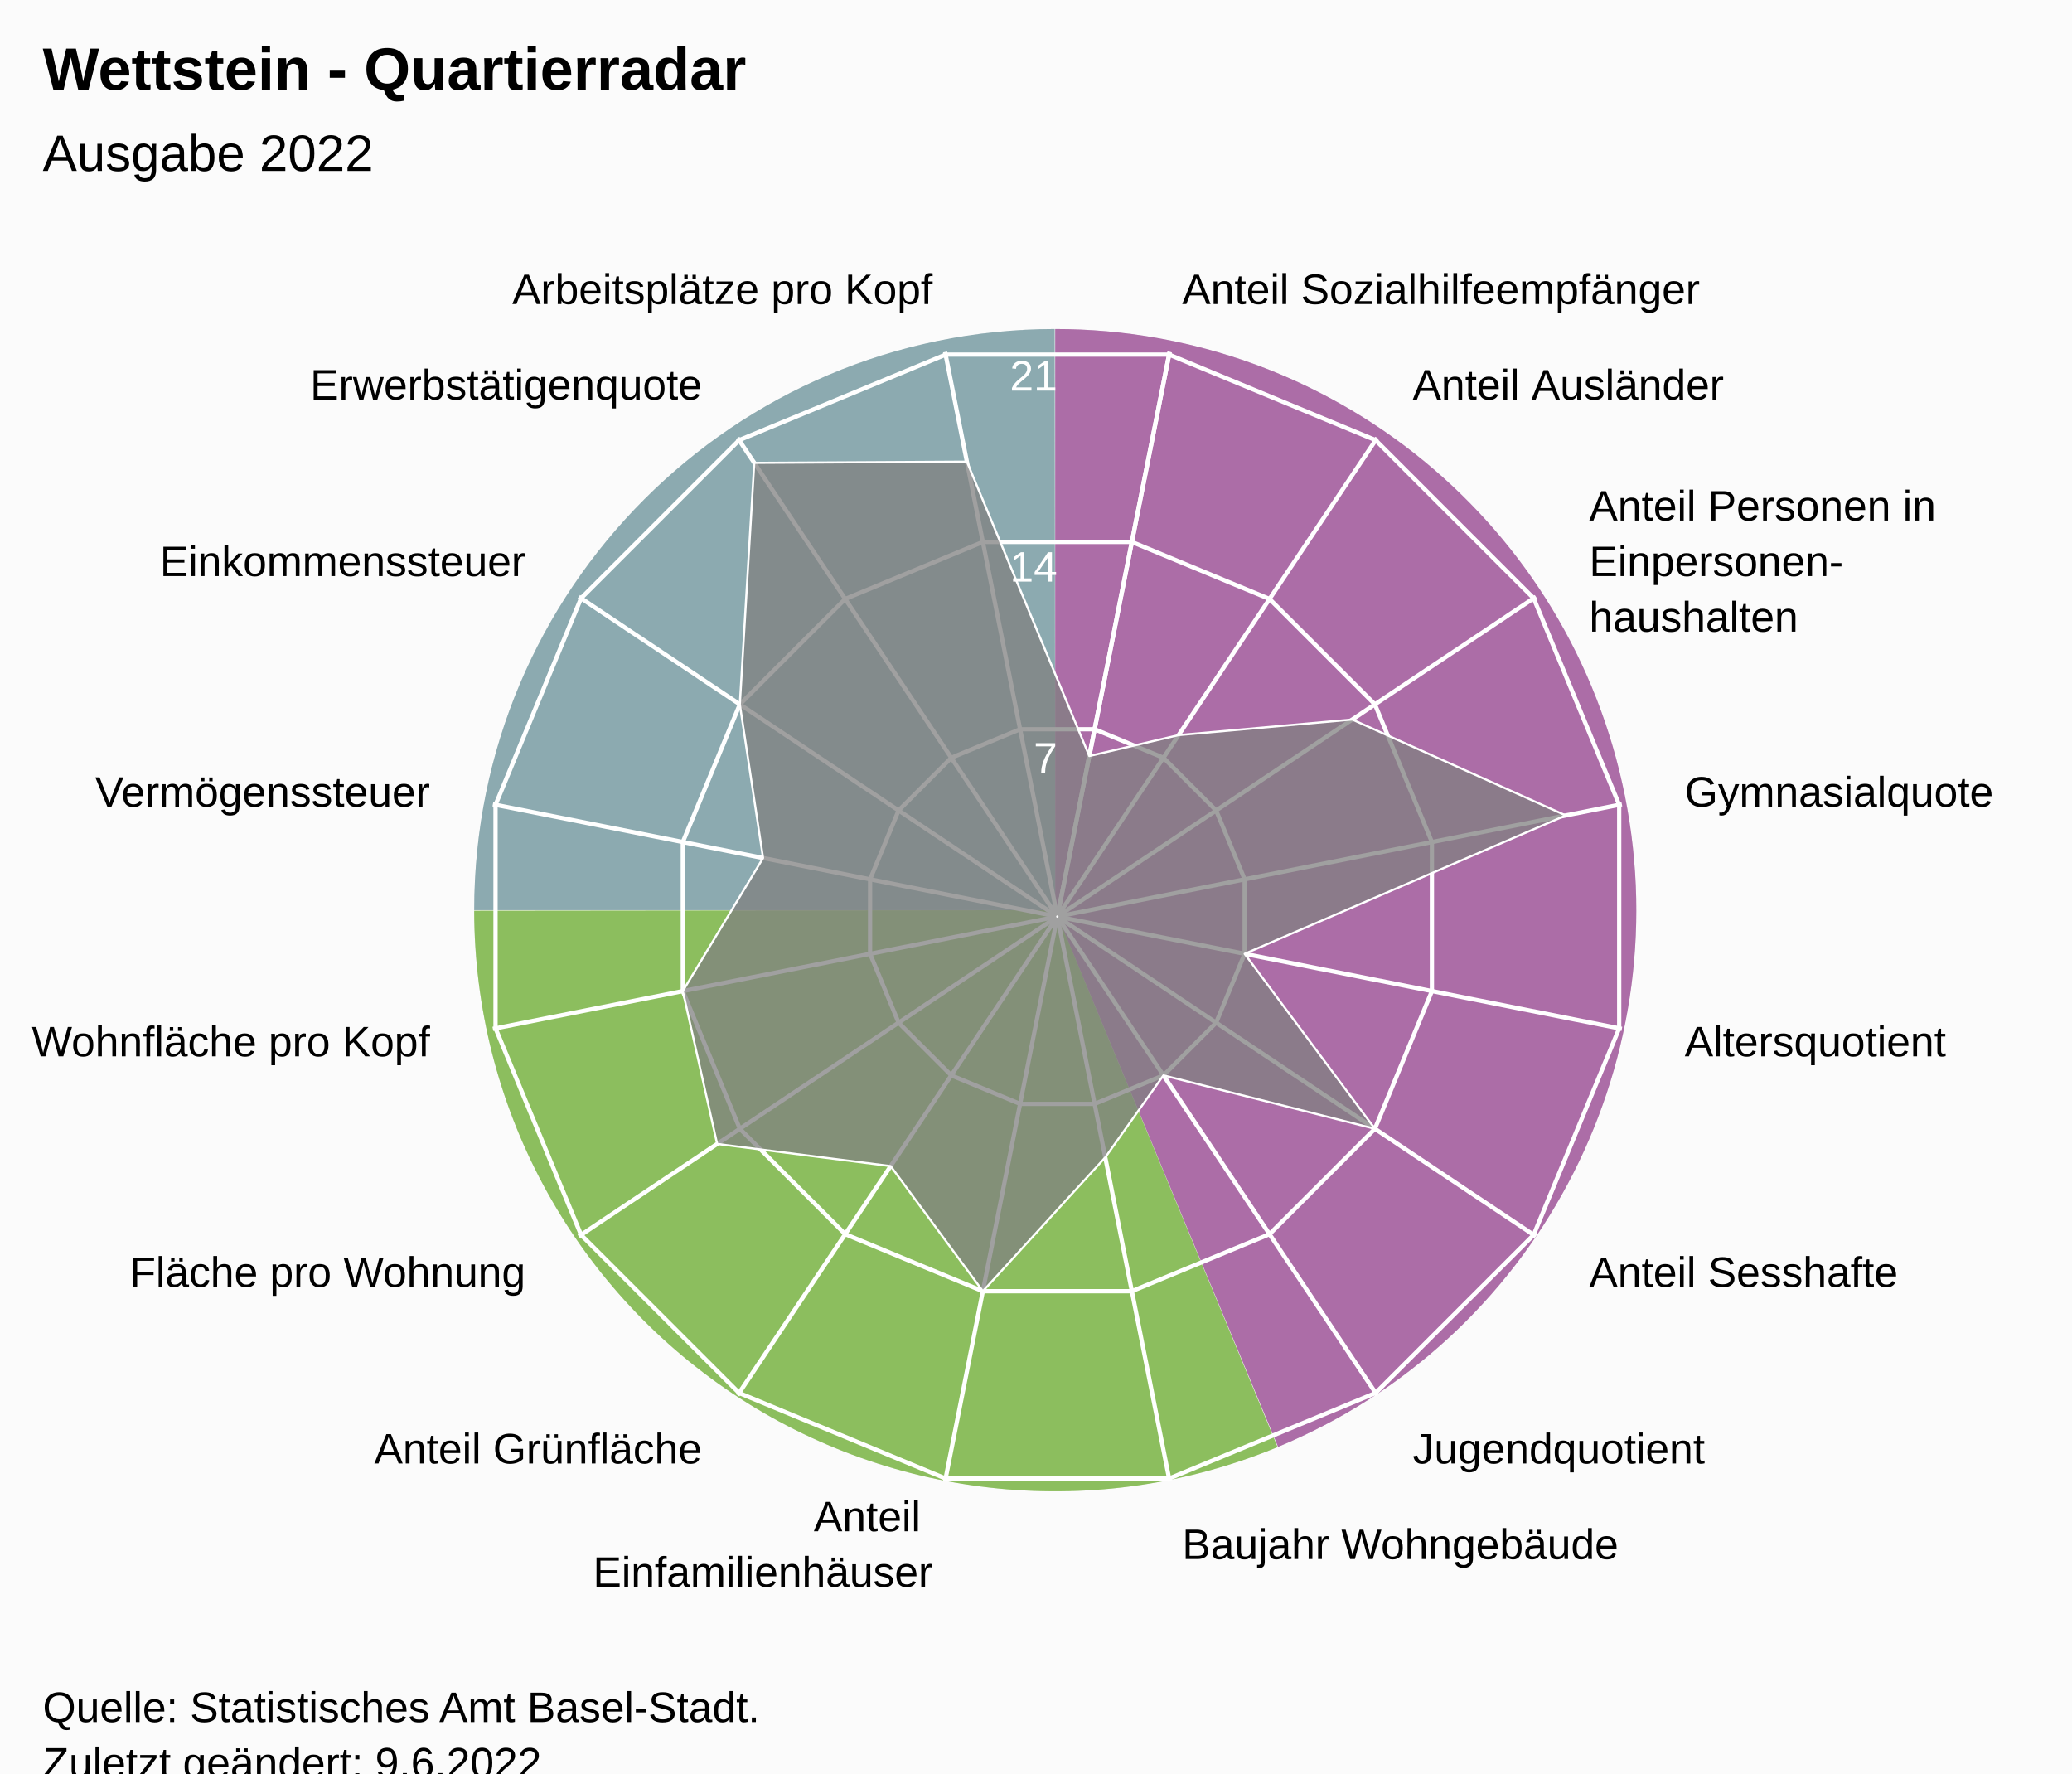
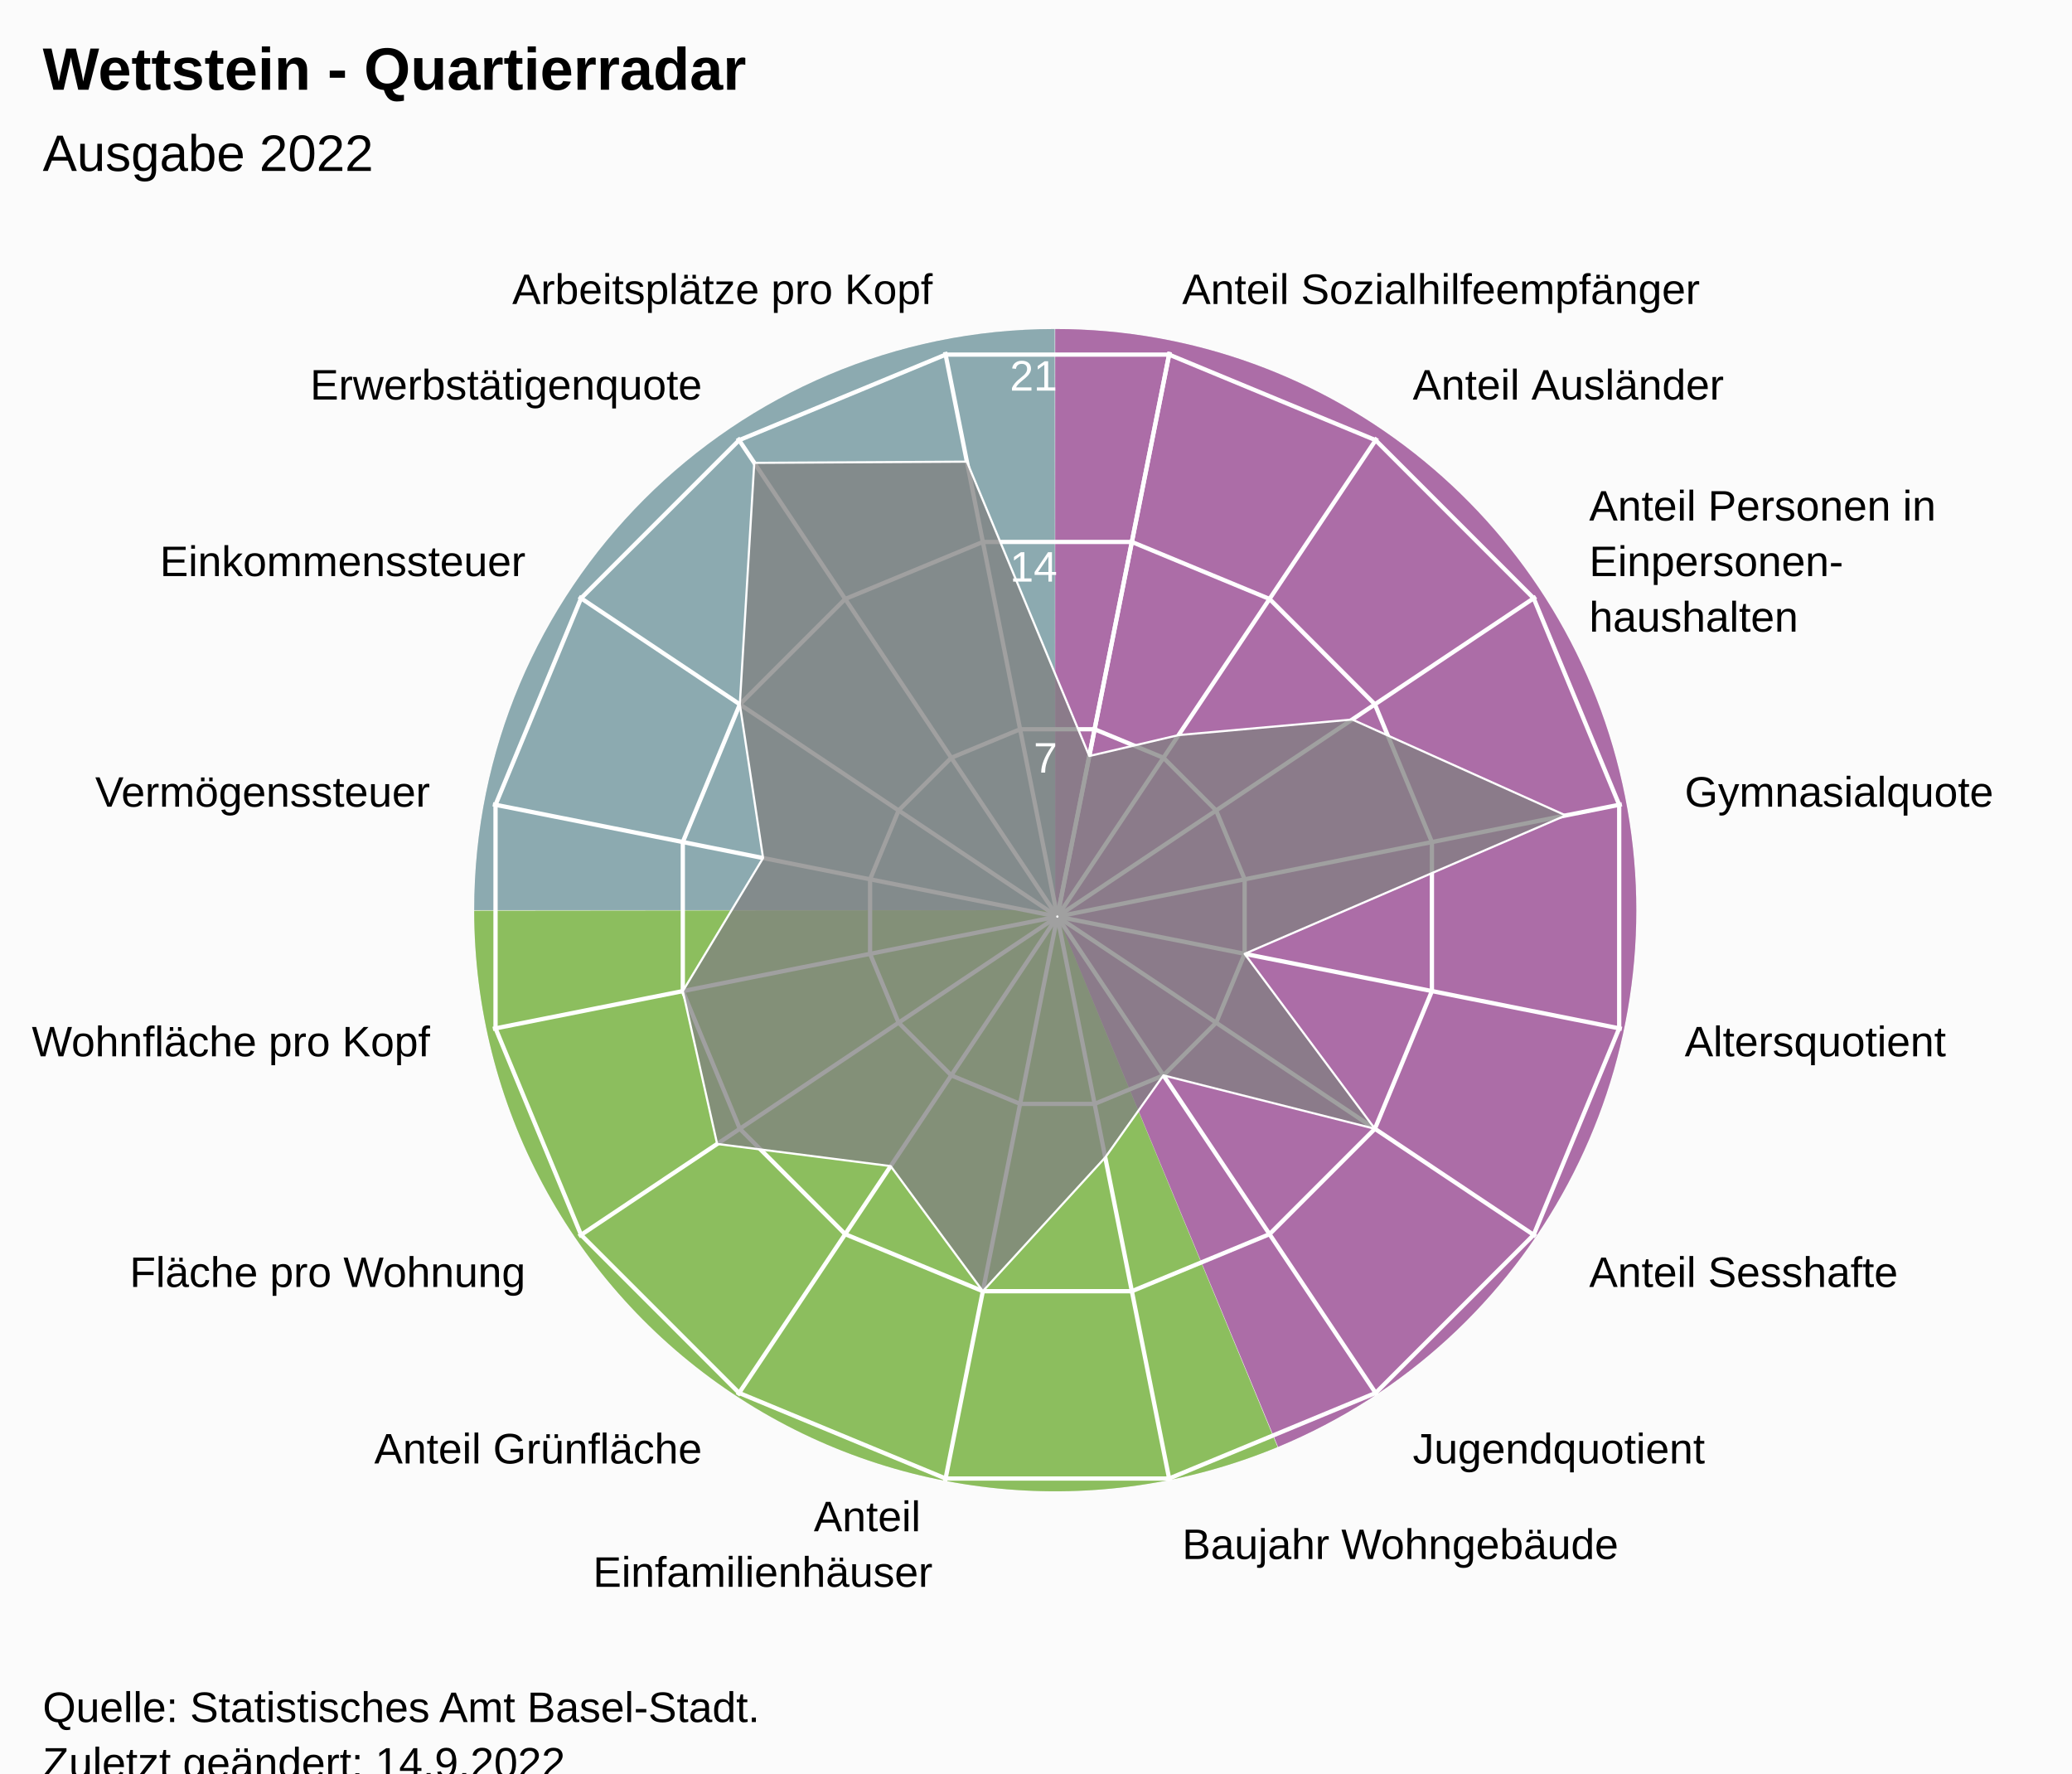
<svg xmlns="http://www.w3.org/2000/svg" version="1.1" class="highcharts-root" style="font-family:Arial;font-size:12px;" viewBox="0 0 485 415">
  <defs>
-     <clipPath id="highcharts-lficw2d-24-">
+     <clipPath id="highcharts-7ra0t2r-24-">
      <rect x="0" y="0" width="455" height="317" fill="none" />
    </clipPath>
-     <clipPath id="highcharts-lficw2d-42">
+     <clipPath id="highcharts-7ra0t2r-42">
      <circle cx="227.5" cy="158.5" r="134.725" />
    </clipPath>
-     <clipPath id="highcharts-lficw2d-43-">
+     <clipPath id="highcharts-7ra0t2r-43-">
      <rect x="20" y="56" width="455" height="317" fill="none" />
    </clipPath>
  </defs>
  <rect fill="#fbfbfb" class="highcharts-background" x="0" y="0" width="485" height="428" rx="0" ry="0" />
  <rect fill="none" class="highcharts-plot-background" x="20" y="56" width="455" height="317" />
  <path fill="#923F8D" d="M 247 77 A 136 136 0 0 1 299.171 338.596 L 247 213 A 0 0 0 0 0 247 213 Z" fill-opacity="0.5" />
  <path fill="#68AB2B" d="M 299.045 338.648 A 136 136 0 0 1 111 213.136 L 247 213 A 0 0 0 0 0 247 213 Z" fill-opacity="0.5" />
  <path fill="#689199" d="M 111 213 A 136 136 0 0 1 246.864 77 L 247 213 A 0 0 0 0 0 247 213 Z" fill-opacity="0.5" />
  <path fill="#923F8D" d="M 247 77 A 136 136 0 0 1 299.171 338.596 L 247 213 A 0 0 0 0 0 247 213 Z" fill-opacity="0.5" />
  <path fill="#68AB2B" d="M 299.045 338.648 A 136 136 0 0 1 111 213.136 L 247 213 A 0 0 0 0 0 247 213 Z" fill-opacity="0.5" />
  <path fill="#689199" d="M 111 213 A 136 136 0 0 1 246.864 77 L 247 213 A 0 0 0 0 0 247 213 Z" fill-opacity="0.5" />
  <g class="highcharts-pane-group" data-z-index="0" />
  <g class="highcharts-grid highcharts-xaxis-grid" data-z-index="1">
    <path fill="none" stroke="white" stroke-width="1" data-z-index="1" class="highcharts-grid-line" d="M 247.5 214.5 L 273.784 82.364" opacity="1" />
    <path fill="none" stroke="white" stroke-width="1" data-z-index="1" class="highcharts-grid-line" d="M 247.5 214.5 L 322.349 102.48" opacity="1" />
    <path fill="none" stroke="white" stroke-width="1" data-z-index="1" class="highcharts-grid-line" d="M 247.5 214.5 L 359.52 139.651" opacity="1" />
    <path fill="none" stroke="white" stroke-width="1" data-z-index="1" class="highcharts-grid-line" d="M 247.5 214.5 L 379.636 188.216" opacity="1" />
    <path fill="none" stroke="white" stroke-width="1" data-z-index="1" class="highcharts-grid-line" d="M 247.5 214.5 L 379.636 240.784" opacity="1" />
    <path fill="none" stroke="white" stroke-width="1" data-z-index="1" class="highcharts-grid-line" d="M 247.5 214.5 L 359.52 289.349" opacity="1" />
    <path fill="none" stroke="white" stroke-width="1" data-z-index="1" class="highcharts-grid-line" d="M 247.5 214.5 L 322.349 326.52" opacity="1" />
    <path fill="none" stroke="white" stroke-width="1" data-z-index="1" class="highcharts-grid-line" d="M 247.5 214.5 L 273.784 346.636" opacity="1" />
    <path fill="none" stroke="white" stroke-width="1" data-z-index="1" class="highcharts-grid-line" d="M 247.5 214.5 L 221.216 346.636" opacity="1" />
    <path fill="none" stroke="white" stroke-width="1" data-z-index="1" class="highcharts-grid-line" d="M 247.5 214.5 L 172.651 326.52" opacity="1" />
    <path fill="none" stroke="white" stroke-width="1" data-z-index="1" class="highcharts-grid-line" d="M 247.5 214.5 L 135.48 289.349" opacity="1" />
    <path fill="none" stroke="white" stroke-width="1" data-z-index="1" class="highcharts-grid-line" d="M 247.5 214.5 L 115.364 240.784" opacity="1" />
    <path fill="none" stroke="white" stroke-width="1" data-z-index="1" class="highcharts-grid-line" d="M 247.5 214.5 L 115.364 188.216" opacity="1" />
    <path fill="none" stroke="white" stroke-width="1" data-z-index="1" class="highcharts-grid-line" d="M 247.5 214.5 L 135.48 139.651" opacity="1" />
    <path fill="none" stroke="white" stroke-width="1" data-z-index="1" class="highcharts-grid-line" d="M 247.5 214.5 L 172.651 102.48" opacity="1" />
    <path fill="none" stroke="white" stroke-width="1" data-z-index="1" class="highcharts-grid-line" d="M 247.5 214.5 L 221.216 82.364" opacity="1" />
    <path fill="none" stroke="white" stroke-width="1" data-z-index="1" class="highcharts-grid-line" d="M 247.5 214.5 L 273.784 82.364" opacity="1" />
  </g>
  <g class="highcharts-grid highcharts-yaxis-grid" data-z-index="1">
    <path fill="none" stroke="white" stroke-width="1" data-z-index="1" class="highcharts-grid-line" d="M 247.5 214.5 L 247.5 214.5 L 247.5 214.5 L 247.5 214.5 L 247.5 214.5 L 247.5 214.5 L 247.5 214.5 L 247.5 214.5 L 247.5 214.5 L 247.5 214.5 L 247.5 214.5 L 247.5 214.5 L 247.5 214.5 L 247.5 214.5 L 247.5 214.5 L 247.5 214.5 L 247.5 214.5 L 247.5 214.5" opacity="1" />
    <path fill="none" stroke="white" stroke-width="1" data-z-index="1" class="highcharts-grid-line" d="M 256.22 170.663 L 272.331 177.337 L 284.663 189.669 L 291.337 205.78 L 291.337 223.22 L 284.663 239.331 L 272.331 251.663 L 256.22 258.337 L 238.78 258.337 L 222.669 251.663 L 210.337 239.331 L 203.663 223.22 L 203.663 205.78 L 210.337 189.669 L 222.669 177.337 L 238.78 170.663 L 256.22 170.663 L 256.22 170.663" opacity="1" />
    <path fill="none" stroke="white" stroke-width="1" data-z-index="1" class="highcharts-grid-line" d="M 264.939 126.827 L 297.163 140.174 L 321.826 164.837 L 335.173 197.061 L 335.173 231.939 L 321.826 264.163 L 297.163 288.826 L 264.939 302.173 L 230.061 302.173 L 197.837 288.826 L 173.174 264.163 L 159.827 231.939 L 159.827 197.061 L 173.174 164.837 L 197.837 140.174 L 230.061 126.827 L 264.939 126.827 L 264.939 126.827" opacity="1" />
    <path fill="none" stroke="white" stroke-width="1" data-z-index="1" class="highcharts-grid-line" d="M 273.659 82.99 L 321.994 103.011 L 358.989 140.006 L 379.01 188.341 L 379.01 240.659 L 358.989 288.994 L 321.994 325.989 L 273.659 346.01 L 221.341 346.01 L 173.006 325.989 L 136.011 288.994 L 115.99 240.659 L 115.99 188.341 L 136.011 140.006 L 173.006 103.011 L 221.341 82.99 L 273.659 82.99 L 273.659 82.99" opacity="1" />
  </g>
  <rect fill="none" class="highcharts-plot-border" data-z-index="1" x="20" y="56" width="455" height="317" />
  <g class="highcharts-axis highcharts-xaxis" data-z-index="2">
    <path fill="none" class="highcharts-axis-line" data-z-index="7" d="M 247.5 79.775 A 134.725 134.725 0 1 1 247.365 79.775 M 247.5 214.5 A 0 0 0 1 0 247.5 214.5" />
  </g>
  <g class="highcharts-axis highcharts-yaxis" data-z-index="2">
    <path fill="none" class="highcharts-axis-line" data-z-index="7" d="M 247.5 214.5 L 247.5 79.775" />
  </g>
  <g class="highcharts-series-group" data-z-index="3">
-     <g class="highcharts-series highcharts-series-0 highcharts-area-series" data-z-index="0.1" opacity="1" transform="translate(20,56) scale(1 1)" clip-path="url(#highcharts-lficw2d-42)">
+     <g class="highcharts-series highcharts-series-0 highcharts-area-series" data-z-index="0.1" opacity="1" transform="translate(20,56) scale(1 1)" clip-path="url(#highcharts-7ra0t2r-42)">
      <path fill="rgb(128,128,128)" fill-opacity="0.75" d="M 234.974 120.926 L 255.879 116.028 L 296.517 112.384 L 346.485 134.832 L 271.337 167.22 L 301.826 208.163 L 252.331 195.663 L 238.711 214.861 L 210.061 246.173 L 188.479 216.899 L 147.865 211.71 L 139.827 175.939 L 158.614 144.798 L 153.174 108.837 L 156.553 52.32 L 206.324 52.039 L 234.974 120.926 L 227.446 158.77 L 227.554 158.77 L 227.653 158.729 L 227.729 158.653 L 227.77 158.554 L 227.77 158.446 L 227.729 158.347 L 227.653 158.271 L 227.554 158.23 L 227.446 158.23 L 227.347 158.271 L 227.271 158.347 L 227.23 158.446 L 227.23 158.554 L 227.271 158.653 L 227.347 158.729 L 227.446 158.77" class="highcharts-area" data-z-index="0" />
      <path fill="none" d="M 234.974 120.926 L 255.879 116.028 L 296.517 112.384 L 346.485 134.832 L 271.337 167.22 L 301.826 208.163 L 252.331 195.663 L 238.711 214.861 L 210.061 246.173 L 188.479 216.899 L 147.865 211.71 L 139.827 175.939 L 158.614 144.798 L 153.174 108.837 L 156.553 52.32 L 206.324 52.039 L 234.974 120.926" class="highcharts-graph" data-z-index="1" stroke="white" stroke-width="0.5" stroke-linejoin="round" stroke-linecap="round" />
    </g>
    <g class="highcharts-markers highcharts-series-0 highcharts-area-series" data-z-index="0.1" opacity="1" transform="translate(20,56) scale(1 1)" clip-path="none" />
  </g>
  <text x="10" text-anchor="start" class="highcharts-title" data-z-index="4" style="color:#000000;font-size:14px;font-weight:bold;font-family:Arial;fill:#000000;" y="21">
    <tspan>Wettstein - Quartierradar</tspan>
  </text>
  <text x="10" text-anchor="start" class="highcharts-subtitle" data-z-index="4" style="color:#000000;font-size:12px;font-weight:normal;font-family:Arial;fill:#000000;" y="40">
    <tspan>Ausgabe 2022</tspan>
  </text>
  <text x="10" text-anchor="start" class="highcharts-caption" data-z-index="4" style="color:#666666;fill:#666666;" y="385" />
  <g class="highcharts-axis-labels highcharts-xaxis-labels" data-z-index="7">
    <text x="276.71" style="color:#000000;cursor:default;font-size:10px;fill:#000000;" transform="translate(0,0)" text-anchor="start" y="71.152" opacity="1">
      <tspan>Anteil Sozialhilfeempfänger</tspan>
    </text>
    <text x="330.683" style="color:#000000;cursor:default;font-size:10px;fill:#000000;" transform="translate(0,0)" text-anchor="start" y="93.508" opacity="1">
      <tspan>Anteil Ausländer</tspan>
    </text>
    <text x="371.992" style="color:#000000;cursor:default;font-size:10px;fill:#000000;" transform="translate(0,0)" text-anchor="start" y="121.817" opacity="1">
      <tspan>Anteil Personen in</tspan>
      <tspan dy="13" x="371.992">Einpersonen-</tspan>
      <tspan dy="13" x="371.992">haushalten</tspan>
    </text>
    <text x="394.348" style="color:#000000;cursor:default;font-size:10px;fill:#000000;" transform="translate(0,0)" text-anchor="start" y="188.79" opacity="1">
      <tspan>Gymnasialquote</tspan>
    </text>
    <text x="394.348" style="color:#000000;cursor:default;font-size:10px;fill:#000000;" transform="translate(0,0)" text-anchor="start" y="247.21" opacity="1">
      <tspan>Altersquotient</tspan>
    </text>
    <text x="371.992" style="color:#000000;cursor:default;font-size:10px;fill:#000000;" transform="translate(0,0)" text-anchor="start" y="301.183" opacity="1">
      <tspan>Anteil Sesshafte</tspan>
    </text>
    <text x="330.683" style="color:#000000;cursor:default;font-size:10px;fill:#000000;" transform="translate(0,0)" text-anchor="start" y="342.492" opacity="1">
      <tspan>Jugendquotient</tspan>
    </text>
    <text x="276.71" style="color:#000000;cursor:default;font-size:10px;fill:#000000;" transform="translate(0,0)" text-anchor="start" y="364.848" opacity="1">
      <tspan>Baujahr Wohngebäude</tspan>
    </text>
    <text x="218.29" style="color:#000000;cursor:default;font-size:10px;fill:#000000;" transform="translate(0,0)" text-anchor="end" y="358.348" opacity="1">
      <tspan>Anteil</tspan>
      <tspan dy="13" x="218.29">Einfamilienhäuser</tspan>
    </text>
    <text x="164.317" style="color:#000000;cursor:default;font-size:10px;fill:#000000;" transform="translate(0,0)" text-anchor="end" y="342.492" opacity="1">
      <tspan>Anteil Grünfläche</tspan>
    </text>
    <text x="123.008" style="color:#000000;cursor:default;font-size:10px;fill:#000000;" transform="translate(0,0)" text-anchor="end" y="301.183" opacity="1">
      <tspan>Fläche pro Wohnung</tspan>
    </text>
    <text x="100.652" style="color:#000000;cursor:default;font-size:10px;fill:#000000;" transform="translate(0,0)" text-anchor="end" y="247.21" opacity="1">
      <tspan>Wohnfläche pro Kopf</tspan>
    </text>
    <text x="100.652" style="color:#000000;cursor:default;font-size:10px;fill:#000000;" transform="translate(0,0)" text-anchor="end" y="188.79" opacity="1">
      <tspan>Vermögenssteuer</tspan>
    </text>
    <text x="123.008" style="color:#000000;cursor:default;font-size:10px;fill:#000000;" transform="translate(0,0)" text-anchor="end" y="134.817" opacity="1">
      <tspan>Einkommenssteuer</tspan>
    </text>
    <text x="164.317" style="color:#000000;cursor:default;font-size:10px;fill:#000000;" transform="translate(0,0)" text-anchor="end" y="93.508" opacity="1">
      <tspan>Erwerbstätigenquote</tspan>
    </text>
    <text x="218.29" style="color:#000000;cursor:default;font-size:10px;fill:#000000;" transform="translate(0,0)" text-anchor="end" y="71.152" opacity="1">
      <tspan>Arbeitsplätze pro Kopf</tspan>
    </text>
    <text x="0" style="color:#000000;cursor:default;font-size:10px;fill:#000000;" transform="translate(0,0)" text-anchor="middle" y="-9999">16</text>
  </g>
  <g class="highcharts-axis-labels highcharts-yaxis-labels" data-z-index="7">
    <text x="0" style="color:white;cursor:default;font-size:10px;fill:white;" text-anchor="end" transform="translate(0,0)" y="-9999" opacity="0">
      <tspan>0</tspan>
    </text>
    <text x="247.5" style="color:white;cursor:default;font-size:10px;fill:white;" text-anchor="end" transform="translate(0,0)" y="180.805" opacity="1">
      <tspan>7</tspan>
    </text>
    <text x="247.5" style="color:white;cursor:default;font-size:10px;fill:white;" text-anchor="end" transform="translate(0,0)" y="136.109" opacity="1">
      <tspan>14</tspan>
    </text>
    <text x="247.5" style="color:white;cursor:default;font-size:10px;fill:white;" text-anchor="end" transform="translate(0,0)" y="91.414" opacity="1">
      <tspan>21</tspan>
    </text>
  </g>
  <text x="10" class="highcharts-credits" text-anchor="start" data-z-index="8" style="cursor:default;color:#000000;font-size:10px;fill:#000000;" y="403">
    <tspan>Quelle: Statistisches Amt Basel-Stadt.</tspan>
-     <tspan x="10" dy="13">Zuletzt geändert: 9.6.2022</tspan>
+     <tspan x="10" dy="13">Zuletzt geändert: 14.9.2022</tspan>
  </text>
-   <g class="highcharts-control-points" data-z-index="99" clip-path="url(#highcharts-lficw2d-43-)" />
+   <g class="highcharts-control-points" data-z-index="99" clip-path="url(#highcharts-7ra0t2r-43-)" />
</svg>
